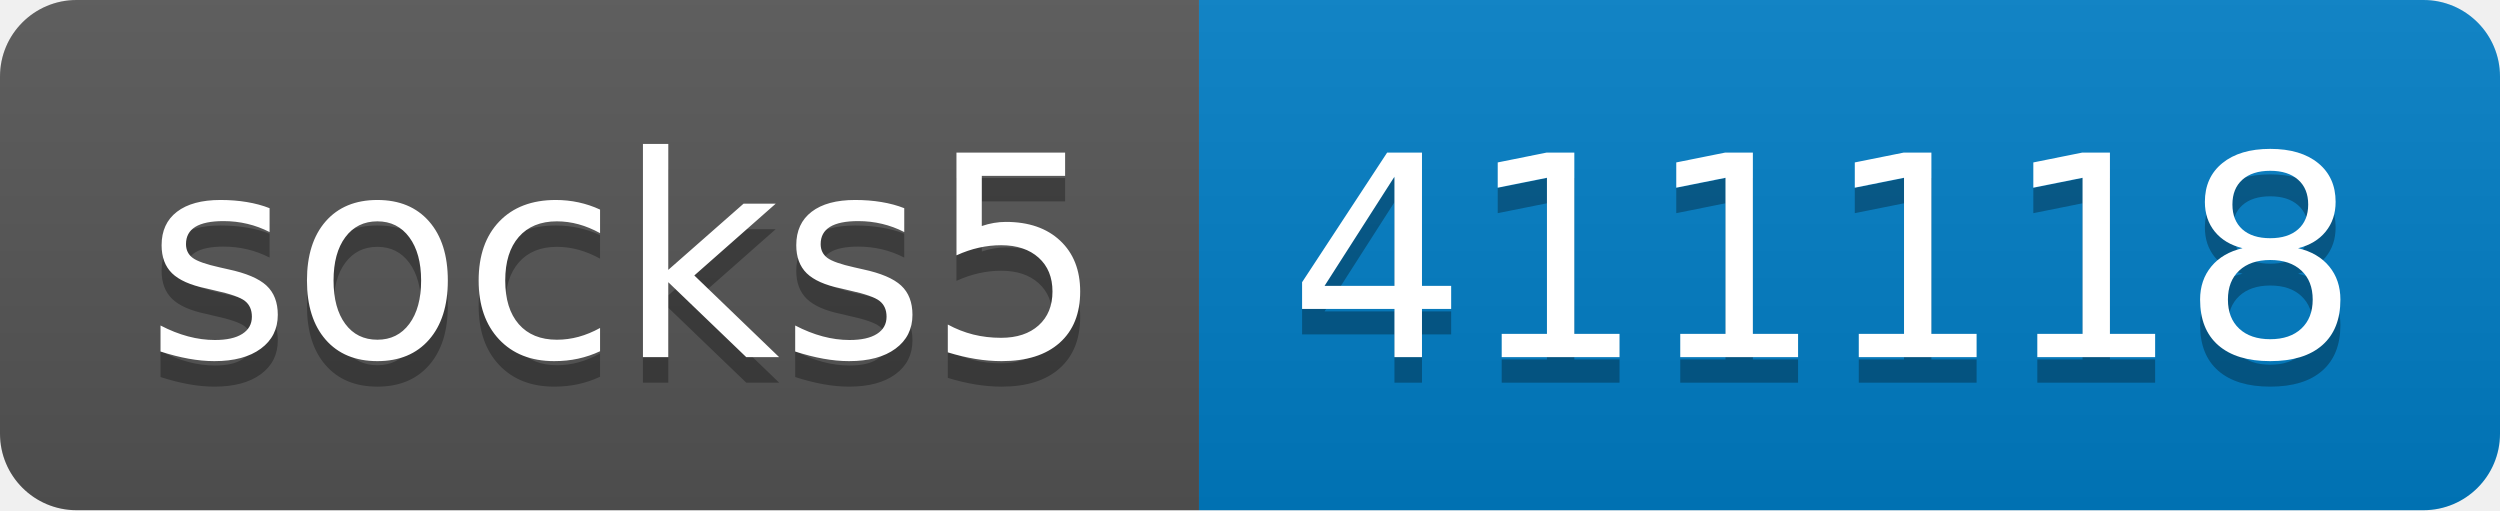
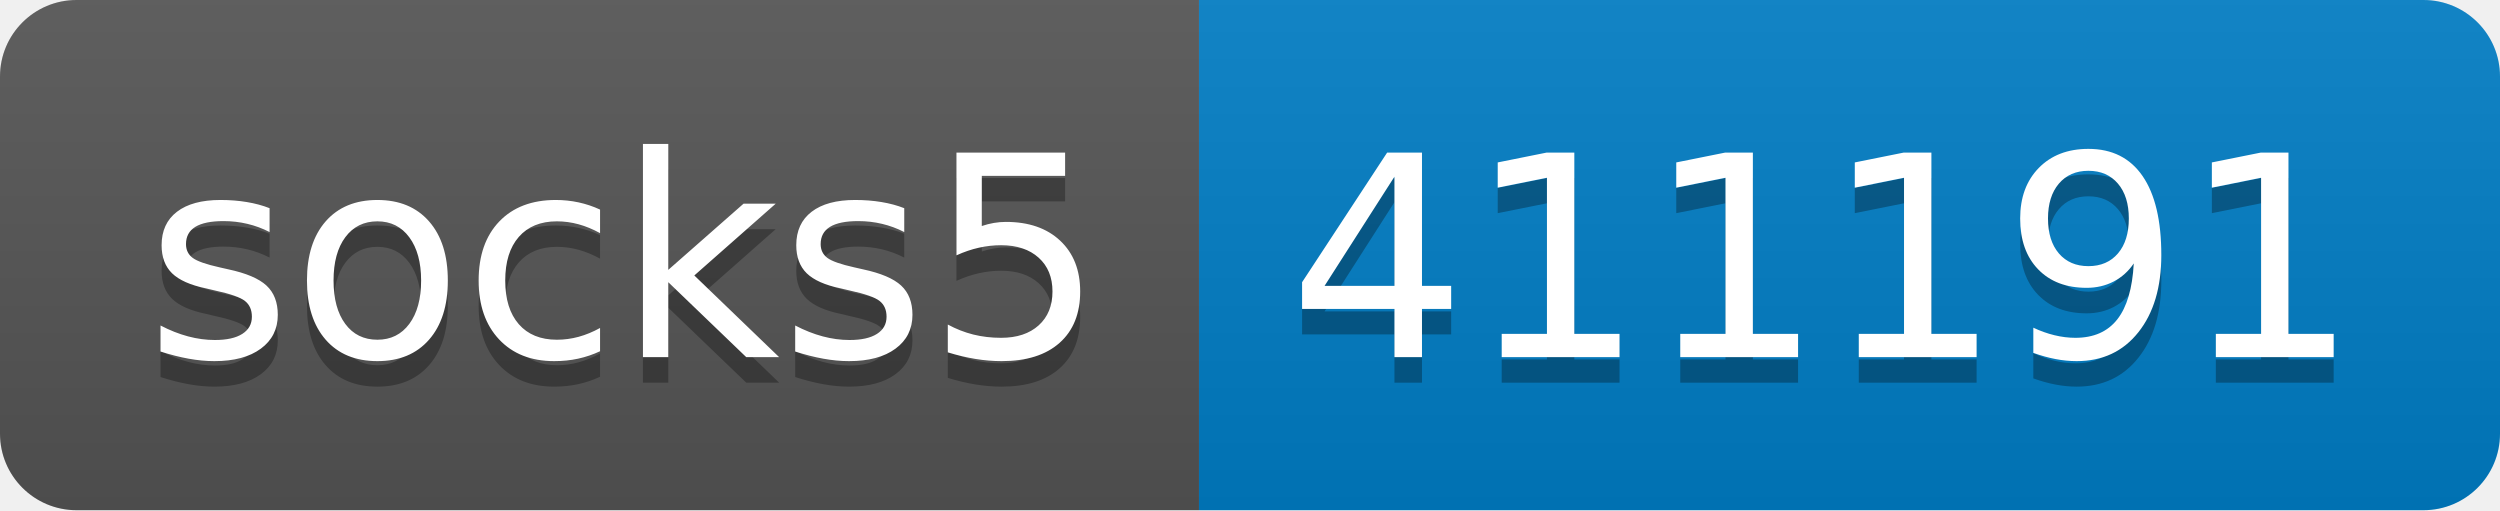
- <svg xmlns="http://www.w3.org/2000/svg" width="98" height="20" role="img" aria-label="socks5: 411118">
+ <svg xmlns="http://www.w3.org/2000/svg" width="98" height="20" role="img" aria-label="socks5: 411191">
  <linearGradient id="s" x2="0" y2="100%">
    <stop offset="0" stop-color="#bbb" stop-opacity=".1" />
    <stop offset="1" stop-opacity=".1" />
  </linearGradient>
  <clipPath id="r">
    <rect width="98" height="20" rx="3" fill="#fff" />
  </clipPath>
  <g clip-path="url(#r)">
    <rect width="47" height="20" fill="#555" />
    <rect x="47" width="51" height="20" fill="#007ec6" />
    <rect width="98" height="20" fill="url(#s)" />
  </g>
  <g fill="#fff" text-anchor="middle" font-family="Verdana,Geneva,DejaVu Sans,sans-serif" text-rendering="geometricPrecision" font-size="110">
    <text aria-hidden="true" x="245" y="150" fill="#010101" fill-opacity=".3" transform="scale(.1)" textLength="370">socks5</text>
    <text x="245" y="140" transform="scale(.1)" fill="#fff" textLength="370">socks5</text>
-     <text aria-hidden="true" x="715" y="150" fill="#010101" fill-opacity=".3" transform="scale(.1)" textLength="410">411118</text>
-     <text x="715" y="140" transform="scale(.1)" fill="#fff" textLength="410">411118</text>
+     <text aria-hidden="true" x="715" y="150" fill="#010101" fill-opacity=".3" transform="scale(.1)" textLength="410">411191</text>
+     <text x="715" y="140" transform="scale(.1)" fill="#fff" textLength="410">411191</text>
  </g>
</svg>
